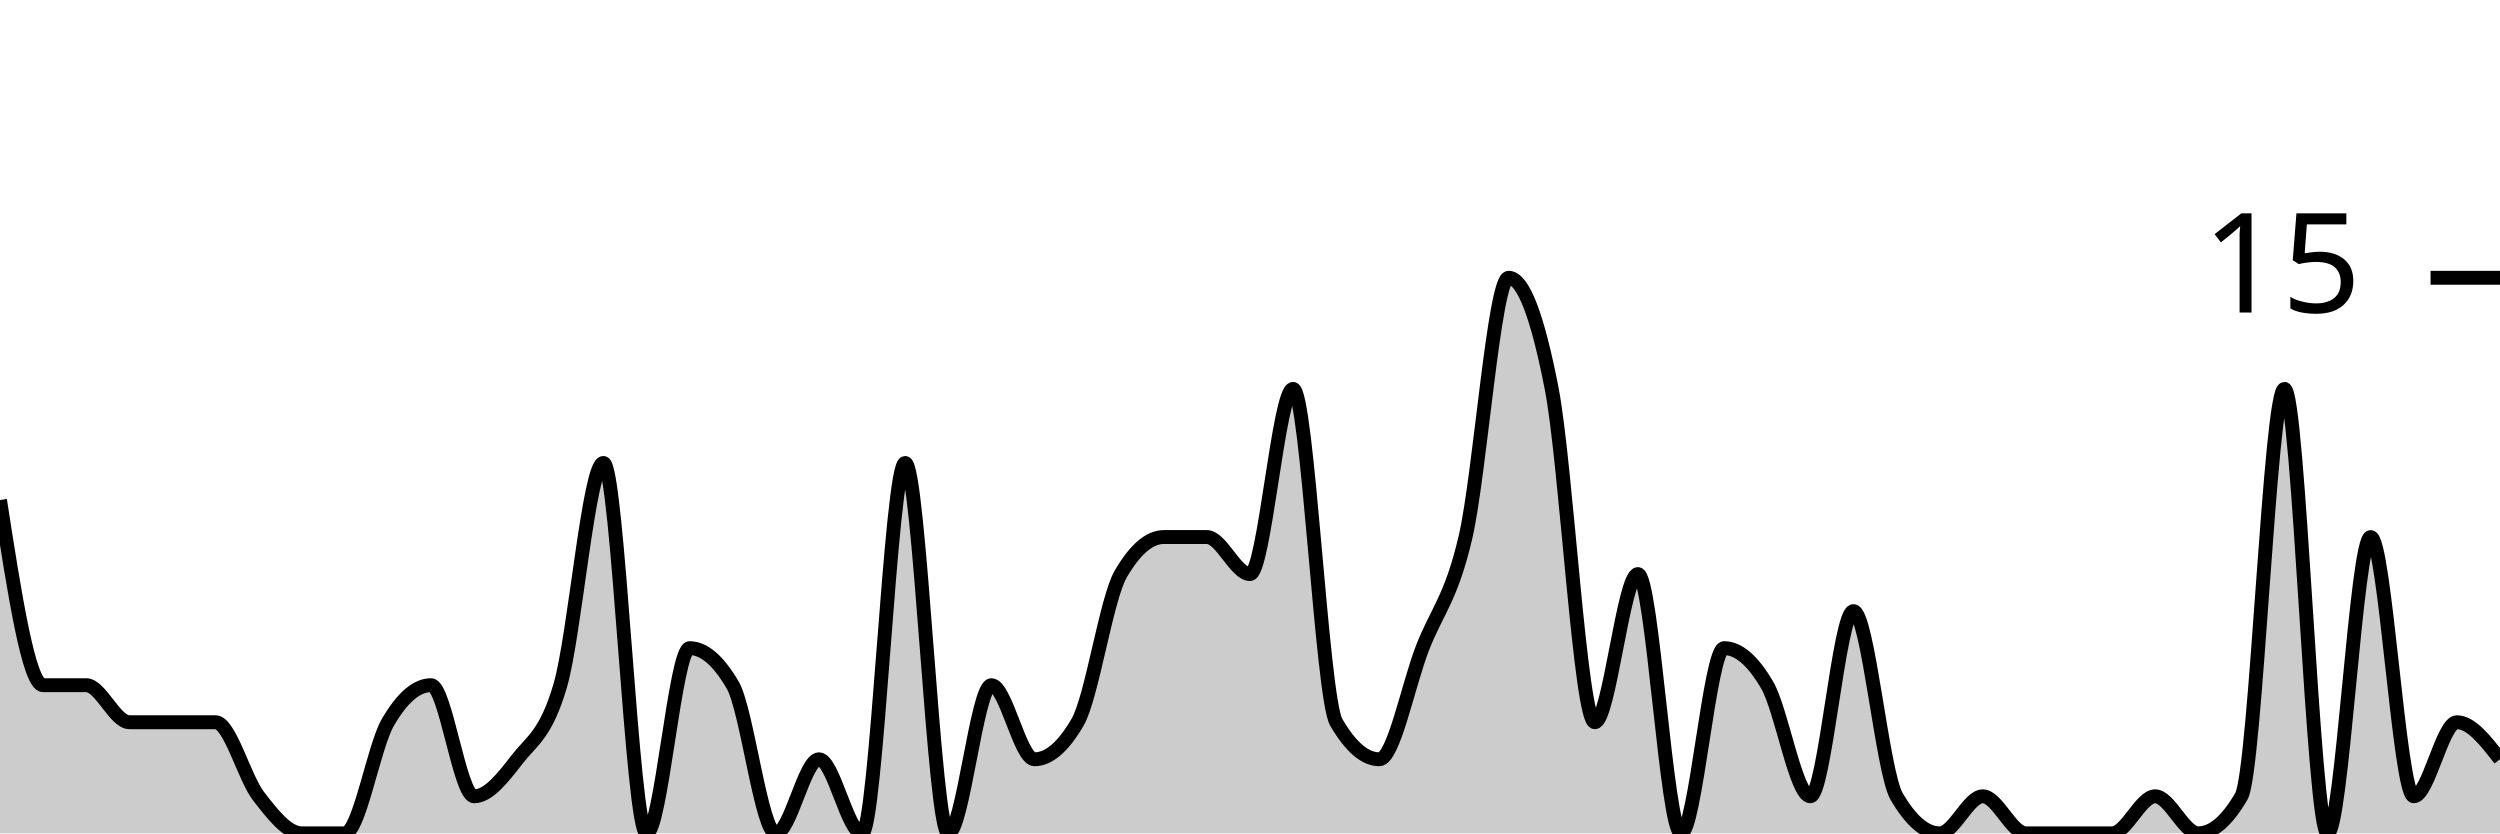
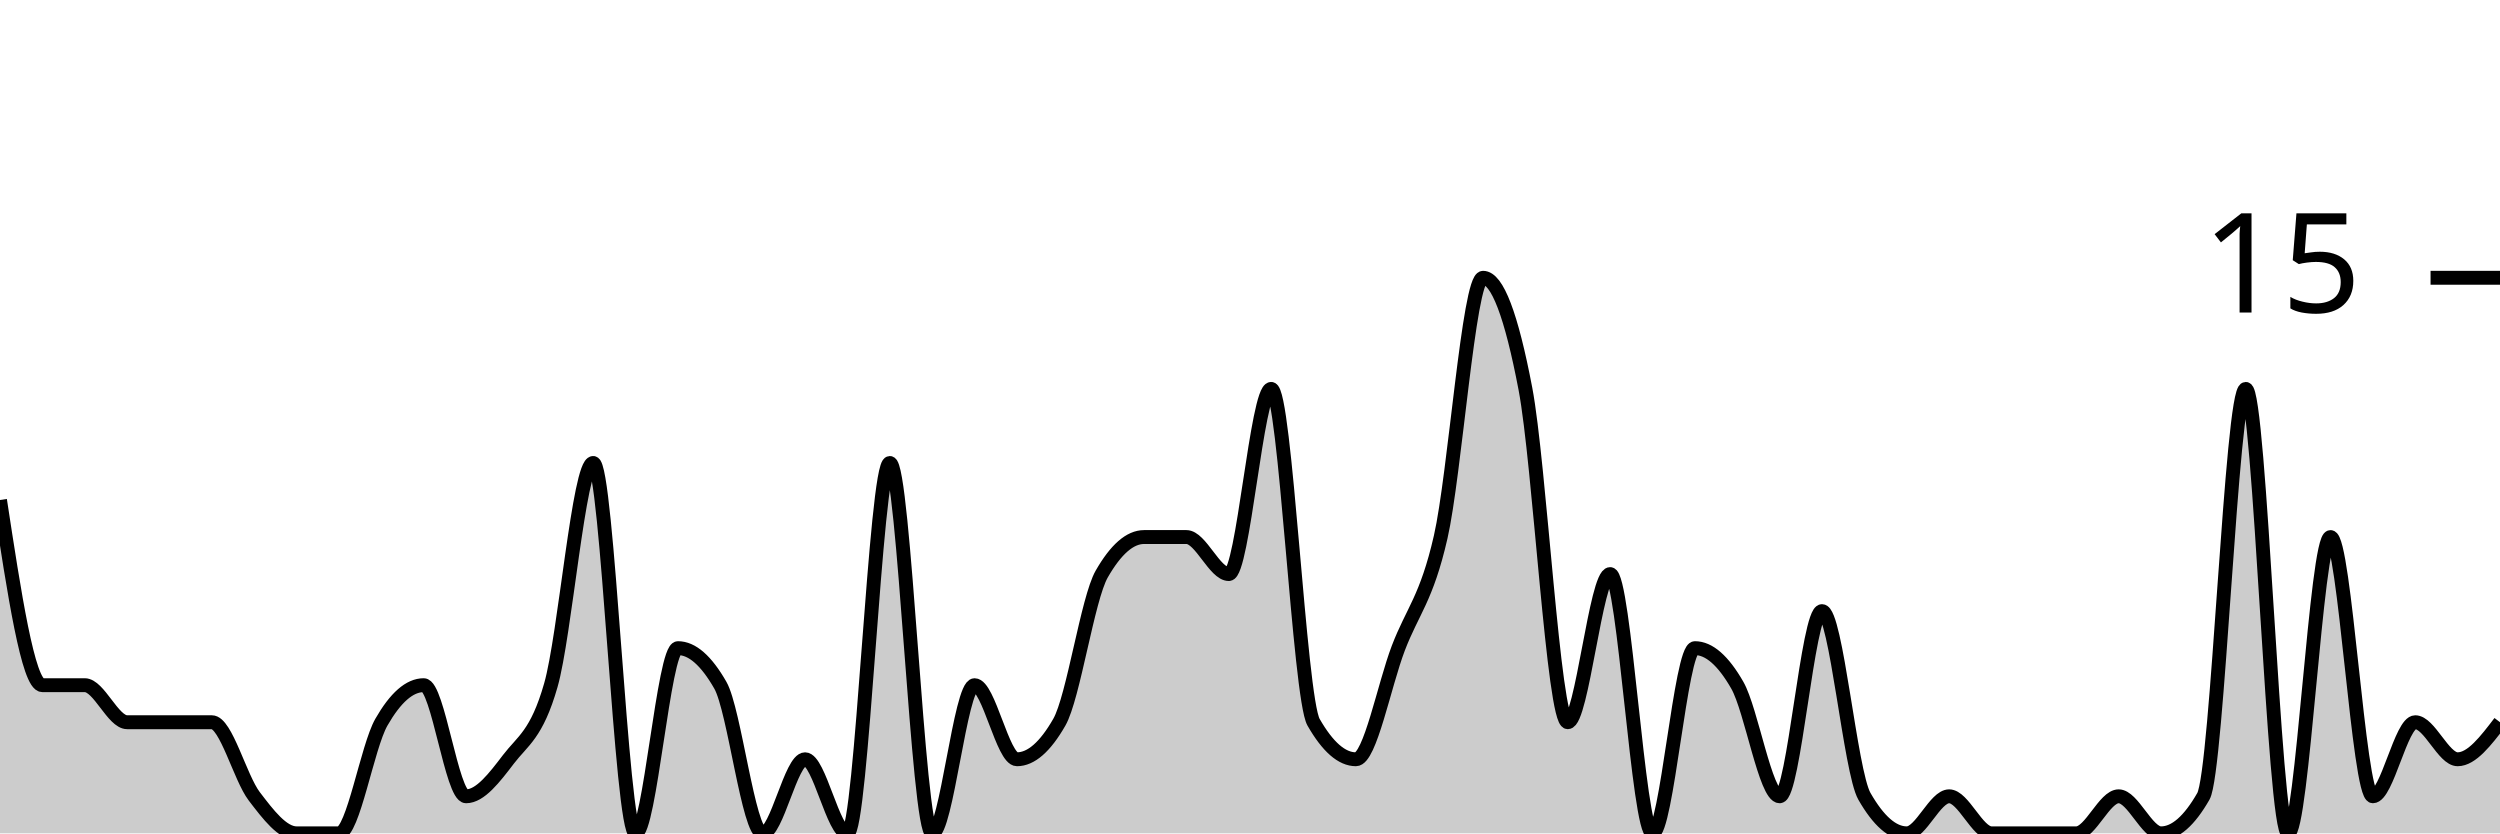
<svg xmlns="http://www.w3.org/2000/svg" viewBox="0 0 180 60">
  <g transform="translate(0,20)">
-     <path class="area" fill="rgba(0, 0, 0, 0.2)" d="M0,16C1.034,22.667,2.069,29.333,3.103,29.333C4.138,29.333,5.172,29.333,6.207,29.333C7.241,29.333,8.276,32,9.31,32C10.345,32,11.379,32,12.414,32C13.448,32,14.483,32,15.517,32C16.552,32,17.586,36,18.621,37.333C19.655,38.667,20.69,40,21.724,40C22.759,40,23.793,40,24.828,40C25.862,40,26.897,33.778,27.931,32C28.966,30.222,30,29.333,31.034,29.333C32.069,29.333,33.103,37.333,34.138,37.333C35.172,37.333,36.207,36,37.241,34.667C38.276,33.333,39.31,32.889,40.345,29.333C41.379,25.778,42.414,13.333,43.448,13.333C44.483,13.333,45.517,40,46.552,40C47.586,40,48.621,26.667,49.655,26.667C50.69,26.667,51.724,27.556,52.759,29.333C53.793,31.111,54.828,40,55.862,40C56.897,40,57.931,34.667,58.966,34.667C60,34.667,61.034,40,62.069,40C63.103,40,64.138,13.333,65.172,13.333C66.207,13.333,67.241,40,68.276,40C69.31,40,70.345,29.333,71.379,29.333C72.414,29.333,73.448,34.667,74.483,34.667C75.517,34.667,76.552,33.778,77.586,32C78.621,30.222,79.655,23.111,80.69,21.333C81.724,19.556,82.759,18.667,83.793,18.667C84.828,18.667,85.862,18.667,86.897,18.667C87.931,18.667,88.966,21.333,90,21.333C91.034,21.333,92.069,8,93.103,8C94.138,8,95.172,30.222,96.207,32C97.241,33.778,98.276,34.667,99.31,34.667C100.345,34.667,101.379,29.333,102.414,26.667C103.448,24,104.483,23.111,105.517,18.667C106.552,14.222,107.586,0,108.621,0C109.655,0,110.69,2.667,111.724,8C112.759,13.333,113.793,32,114.828,32C115.862,32,116.897,21.333,117.931,21.333C118.966,21.333,120,40,121.034,40C122.069,40,123.103,26.667,124.138,26.667C125.172,26.667,126.207,27.556,127.241,29.333C128.276,31.111,129.31,37.333,130.345,37.333C131.379,37.333,132.414,24,133.448,24C134.483,24,135.517,35.556,136.552,37.333C137.586,39.111,138.621,40,139.655,40C140.69,40,141.724,37.333,142.759,37.333C143.793,37.333,144.828,40,145.862,40C146.897,40,147.931,40,148.966,40C150,40,151.034,40,152.069,40C153.103,40,154.138,37.333,155.172,37.333C156.207,37.333,157.241,40,158.276,40C159.31,40,160.345,39.111,161.379,37.333C162.414,35.556,163.448,8,164.483,8C165.517,8,166.552,40,167.586,40C168.621,40,169.655,18.667,170.69,18.667C171.724,18.667,172.759,37.333,173.793,37.333C174.828,37.333,175.862,32,176.897,32C177.931,32,178.966,33.333,180,34.667L180,40C178.966,40,177.931,40,176.897,40C175.862,40,174.828,40,173.793,40C172.759,40,171.724,40,170.69,40C169.655,40,168.621,40,167.586,40C166.552,40,165.517,40,164.483,40C163.448,40,162.414,40,161.379,40C160.345,40,159.31,40,158.276,40C157.241,40,156.207,40,155.172,40C154.138,40,153.103,40,152.069,40C151.034,40,150,40,148.966,40C147.931,40,146.897,40,145.862,40C144.828,40,143.793,40,142.759,40C141.724,40,140.69,40,139.655,40C138.621,40,137.586,40,136.552,40C135.517,40,134.483,40,133.448,40C132.414,40,131.379,40,130.345,40C129.31,40,128.276,40,127.241,40C126.207,40,125.172,40,124.138,40C123.103,40,122.069,40,121.034,40C120,40,118.966,40,117.931,40C116.897,40,115.862,40,114.828,40C113.793,40,112.759,40,111.724,40C110.69,40,109.655,40,108.621,40C107.586,40,106.552,40,105.517,40C104.483,40,103.448,40,102.414,40C101.379,40,100.345,40,99.31,40C98.276,40,97.241,40,96.207,40C95.172,40,94.138,40,93.103,40C92.069,40,91.034,40,90,40C88.966,40,87.931,40,86.897,40C85.862,40,84.828,40,83.793,40C82.759,40,81.724,40,80.69,40C79.655,40,78.621,40,77.586,40C76.552,40,75.517,40,74.483,40C73.448,40,72.414,40,71.379,40C70.345,40,69.31,40,68.276,40C67.241,40,66.207,40,65.172,40C64.138,40,63.103,40,62.069,40C61.034,40,60,40,58.966,40C57.931,40,56.897,40,55.862,40C54.828,40,53.793,40,52.759,40C51.724,40,50.69,40,49.655,40C48.621,40,47.586,40,46.552,40C45.517,40,44.483,40,43.448,40C42.414,40,41.379,40,40.345,40C39.31,40,38.276,40,37.241,40C36.207,40,35.172,40,34.138,40C33.103,40,32.069,40,31.034,40C30,40,28.966,40,27.931,40C26.897,40,25.862,40,24.828,40C23.793,40,22.759,40,21.724,40C20.69,40,19.655,40,18.621,40C17.586,40,16.552,40,15.517,40C14.483,40,13.448,40,12.414,40C11.379,40,10.345,40,9.31,40C8.276,40,7.241,40,6.207,40C5.172,40,4.138,40,3.103,40C2.069,40,1.034,40,0,40Z" />
-     <path class="line" stroke="black" fill="none" d="M0,16C1.034,22.667,2.069,29.333,3.103,29.333C4.138,29.333,5.172,29.333,6.207,29.333C7.241,29.333,8.276,32,9.31,32C10.345,32,11.379,32,12.414,32C13.448,32,14.483,32,15.517,32C16.552,32,17.586,36,18.621,37.333C19.655,38.667,20.69,40,21.724,40C22.759,40,23.793,40,24.828,40C25.862,40,26.897,33.778,27.931,32C28.966,30.222,30,29.333,31.034,29.333C32.069,29.333,33.103,37.333,34.138,37.333C35.172,37.333,36.207,36,37.241,34.667C38.276,33.333,39.31,32.889,40.345,29.333C41.379,25.778,42.414,13.333,43.448,13.333C44.483,13.333,45.517,40,46.552,40C47.586,40,48.621,26.667,49.655,26.667C50.69,26.667,51.724,27.556,52.759,29.333C53.793,31.111,54.828,40,55.862,40C56.897,40,57.931,34.667,58.966,34.667C60,34.667,61.034,40,62.069,40C63.103,40,64.138,13.333,65.172,13.333C66.207,13.333,67.241,40,68.276,40C69.31,40,70.345,29.333,71.379,29.333C72.414,29.333,73.448,34.667,74.483,34.667C75.517,34.667,76.552,33.778,77.586,32C78.621,30.222,79.655,23.111,80.69,21.333C81.724,19.556,82.759,18.667,83.793,18.667C84.828,18.667,85.862,18.667,86.897,18.667C87.931,18.667,88.966,21.333,90,21.333C91.034,21.333,92.069,8,93.103,8C94.138,8,95.172,30.222,96.207,32C97.241,33.778,98.276,34.667,99.31,34.667C100.345,34.667,101.379,29.333,102.414,26.667C103.448,24,104.483,23.111,105.517,18.667C106.552,14.222,107.586,0,108.621,0C109.655,0,110.69,2.667,111.724,8C112.759,13.333,113.793,32,114.828,32C115.862,32,116.897,21.333,117.931,21.333C118.966,21.333,120,40,121.034,40C122.069,40,123.103,26.667,124.138,26.667C125.172,26.667,126.207,27.556,127.241,29.333C128.276,31.111,129.31,37.333,130.345,37.333C131.379,37.333,132.414,24,133.448,24C134.483,24,135.517,35.556,136.552,37.333C137.586,39.111,138.621,40,139.655,40C140.69,40,141.724,37.333,142.759,37.333C143.793,37.333,144.828,40,145.862,40C146.897,40,147.931,40,148.966,40C150,40,151.034,40,152.069,40C153.103,40,154.138,37.333,155.172,37.333C156.207,37.333,157.241,40,158.276,40C159.31,40,160.345,39.111,161.379,37.333C162.414,35.556,163.448,8,164.483,8C165.517,8,166.552,40,167.586,40C168.621,40,169.655,18.667,170.69,18.667C171.724,18.667,172.759,37.333,173.793,37.333C174.828,37.333,175.862,32,176.897,32C177.931,32,178.966,33.333,180,34.667" />
+     <path class="area" fill="rgba(0, 0, 0, 0.2)" d="M0,16C1.017,22.667,2.034,29.333,3.051,29.333C4.068,29.333,5.085,29.333,6.102,29.333C7.119,29.333,8.136,32,9.153,32C10.169,32,11.186,32,12.203,32C13.22,32,14.237,32,15.254,32C16.271,32,17.288,36,18.305,37.333C19.322,38.667,20.339,40,21.356,40C22.373,40,23.39,40,24.407,40C25.424,40,26.441,33.778,27.458,32C28.475,30.222,29.492,29.333,30.508,29.333C31.525,29.333,32.542,37.333,33.559,37.333C34.576,37.333,35.593,36,36.61,34.667C37.627,33.333,38.644,32.889,39.661,29.333C40.678,25.778,41.695,13.333,42.712,13.333C43.729,13.333,44.746,40,45.763,40C46.78,40,47.797,26.667,48.814,26.667C49.831,26.667,50.847,27.556,51.864,29.333C52.881,31.111,53.898,40,54.915,40C55.932,40,56.949,34.667,57.966,34.667C58.983,34.667,60,40,61.017,40C62.034,40,63.051,13.333,64.068,13.333C65.085,13.333,66.102,40,67.119,40C68.136,40,69.153,29.333,70.169,29.333C71.186,29.333,72.203,34.667,73.22,34.667C74.237,34.667,75.254,33.778,76.271,32C77.288,30.222,78.305,23.111,79.322,21.333C80.339,19.556,81.356,18.667,82.373,18.667C83.39,18.667,84.407,18.667,85.424,18.667C86.441,18.667,87.458,21.333,88.475,21.333C89.492,21.333,90.508,8,91.525,8C92.542,8,93.559,30.222,94.576,32C95.593,33.778,96.61,34.667,97.627,34.667C98.644,34.667,99.661,29.333,100.678,26.667C101.695,24,102.712,23.111,103.729,18.667C104.746,14.222,105.763,0,106.78,0C107.797,0,108.814,2.667,109.831,8C110.847,13.333,111.864,32,112.881,32C113.898,32,114.915,21.333,115.932,21.333C116.949,21.333,117.966,40,118.983,40C120,40,121.017,26.667,122.034,26.667C123.051,26.667,124.068,27.556,125.085,29.333C126.102,31.111,127.119,37.333,128.136,37.333C129.153,37.333,130.169,24,131.186,24C132.203,24,133.22,35.556,134.237,37.333C135.254,39.111,136.271,40,137.288,40C138.305,40,139.322,37.333,140.339,37.333C141.356,37.333,142.373,40,143.39,40C144.407,40,145.424,40,146.441,40C147.458,40,148.475,40,149.492,40C150.508,40,151.525,37.333,152.542,37.333C153.559,37.333,154.576,40,155.593,40C156.61,40,157.627,39.111,158.644,37.333C159.661,35.556,160.678,8,161.695,8C162.712,8,163.729,40,164.746,40C165.763,40,166.78,18.667,167.797,18.667C168.814,18.667,169.831,37.333,170.847,37.333C171.864,37.333,172.881,32,173.898,32C174.915,32,175.932,34.667,176.949,34.667C177.966,34.667,178.983,33.333,180,32L180,40C178.983,40,177.966,40,176.949,40C175.932,40,174.915,40,173.898,40C172.881,40,171.864,40,170.847,40C169.831,40,168.814,40,167.797,40C166.78,40,165.763,40,164.746,40C163.729,40,162.712,40,161.695,40C160.678,40,159.661,40,158.644,40C157.627,40,156.61,40,155.593,40C154.576,40,153.559,40,152.542,40C151.525,40,150.508,40,149.492,40C148.475,40,147.458,40,146.441,40C145.424,40,144.407,40,143.39,40C142.373,40,141.356,40,140.339,40C139.322,40,138.305,40,137.288,40C136.271,40,135.254,40,134.237,40C133.22,40,132.203,40,131.186,40C130.169,40,129.153,40,128.136,40C127.119,40,126.102,40,125.085,40C124.068,40,123.051,40,122.034,40C121.017,40,120,40,118.983,40C117.966,40,116.949,40,115.932,40C114.915,40,113.898,40,112.881,40C111.864,40,110.847,40,109.831,40C108.814,40,107.797,40,106.78,40C105.763,40,104.746,40,103.729,40C102.712,40,101.695,40,100.678,40C99.661,40,98.644,40,97.627,40C96.61,40,95.593,40,94.576,40C93.559,40,92.542,40,91.525,40C90.508,40,89.492,40,88.475,40C87.458,40,86.441,40,85.424,40C84.407,40,83.39,40,82.373,40C81.356,40,80.339,40,79.322,40C78.305,40,77.288,40,76.271,40C75.254,40,74.237,40,73.22,40C72.203,40,71.186,40,70.169,40C69.153,40,68.136,40,67.119,40C66.102,40,65.085,40,64.068,40C63.051,40,62.034,40,61.017,40C60,40,58.983,40,57.966,40C56.949,40,55.932,40,54.915,40C53.898,40,52.881,40,51.864,40C50.847,40,49.831,40,48.814,40C47.797,40,46.78,40,45.763,40C44.746,40,43.729,40,42.712,40C41.695,40,40.678,40,39.661,40C38.644,40,37.627,40,36.61,40C35.593,40,34.576,40,33.559,40C32.542,40,31.525,40,30.508,40C29.492,40,28.475,40,27.458,40C26.441,40,25.424,40,24.407,40C23.39,40,22.373,40,21.356,40C20.339,40,19.322,40,18.305,40C17.288,40,16.271,40,15.254,40C14.237,40,13.22,40,12.203,40C11.186,40,10.169,40,9.153,40C8.136,40,7.119,40,6.102,40C5.085,40,4.068,40,3.051,40C2.034,40,1.017,40,0,40Z" />
+     <path class="line" stroke="black" fill="none" d="M0,16C1.017,22.667,2.034,29.333,3.051,29.333C4.068,29.333,5.085,29.333,6.102,29.333C7.119,29.333,8.136,32,9.153,32C10.169,32,11.186,32,12.203,32C13.22,32,14.237,32,15.254,32C16.271,32,17.288,36,18.305,37.333C19.322,38.667,20.339,40,21.356,40C22.373,40,23.39,40,24.407,40C25.424,40,26.441,33.778,27.458,32C28.475,30.222,29.492,29.333,30.508,29.333C31.525,29.333,32.542,37.333,33.559,37.333C34.576,37.333,35.593,36,36.61,34.667C37.627,33.333,38.644,32.889,39.661,29.333C40.678,25.778,41.695,13.333,42.712,13.333C43.729,13.333,44.746,40,45.763,40C46.78,40,47.797,26.667,48.814,26.667C49.831,26.667,50.847,27.556,51.864,29.333C52.881,31.111,53.898,40,54.915,40C55.932,40,56.949,34.667,57.966,34.667C58.983,34.667,60,40,61.017,40C62.034,40,63.051,13.333,64.068,13.333C65.085,13.333,66.102,40,67.119,40C68.136,40,69.153,29.333,70.169,29.333C71.186,29.333,72.203,34.667,73.22,34.667C74.237,34.667,75.254,33.778,76.271,32C77.288,30.222,78.305,23.111,79.322,21.333C80.339,19.556,81.356,18.667,82.373,18.667C83.39,18.667,84.407,18.667,85.424,18.667C86.441,18.667,87.458,21.333,88.475,21.333C89.492,21.333,90.508,8,91.525,8C92.542,8,93.559,30.222,94.576,32C95.593,33.778,96.61,34.667,97.627,34.667C98.644,34.667,99.661,29.333,100.678,26.667C101.695,24,102.712,23.111,103.729,18.667C104.746,14.222,105.763,0,106.78,0C107.797,0,108.814,2.667,109.831,8C110.847,13.333,111.864,32,112.881,32C113.898,32,114.915,21.333,115.932,21.333C116.949,21.333,117.966,40,118.983,40C120,40,121.017,26.667,122.034,26.667C123.051,26.667,124.068,27.556,125.085,29.333C126.102,31.111,127.119,37.333,128.136,37.333C129.153,37.333,130.169,24,131.186,24C132.203,24,133.22,35.556,134.237,37.333C135.254,39.111,136.271,40,137.288,40C138.305,40,139.322,37.333,140.339,37.333C141.356,37.333,142.373,40,143.39,40C144.407,40,145.424,40,146.441,40C147.458,40,148.475,40,149.492,40C150.508,40,151.525,37.333,152.542,37.333C153.559,37.333,154.576,40,155.593,40C156.61,40,157.627,39.111,158.644,37.333C159.661,35.556,160.678,8,161.695,8C162.712,8,163.729,40,164.746,40C165.763,40,166.78,18.667,167.797,18.667C168.814,18.667,169.831,37.333,170.847,37.333C171.864,37.333,172.881,32,173.898,32C174.915,32,175.932,34.667,176.949,34.667C177.966,34.667,178.983,33.333,180,32" />
    <path class="axis-ceiling" stroke-width="1" stroke="black" fill="none" d="M175,0L180,0" />
    <text class="axis-ceiling-label" font-family="sans-serif" text-anchor="end" font-size="10px" x="170" y="2.5">15</text>
  </g>
</svg>
